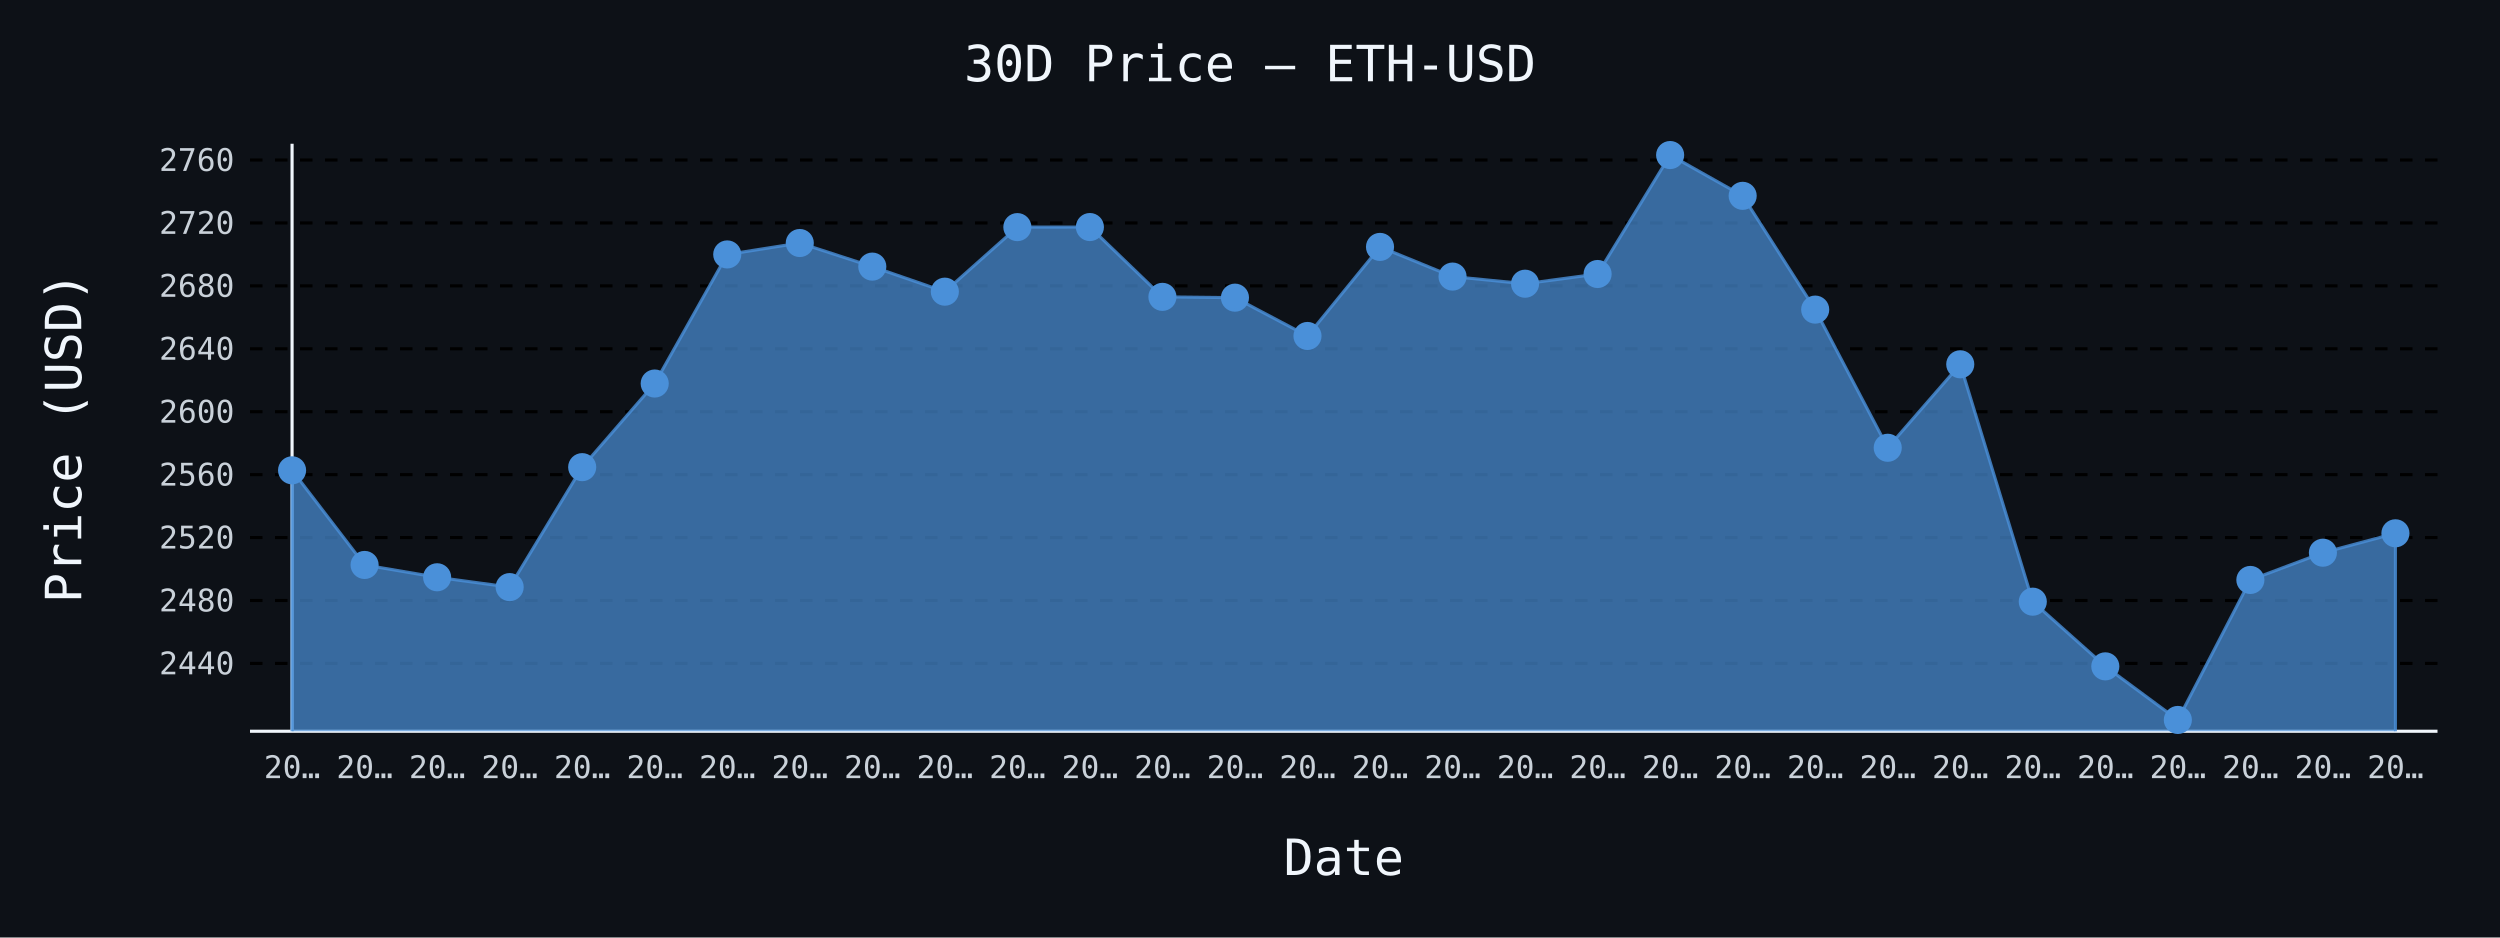
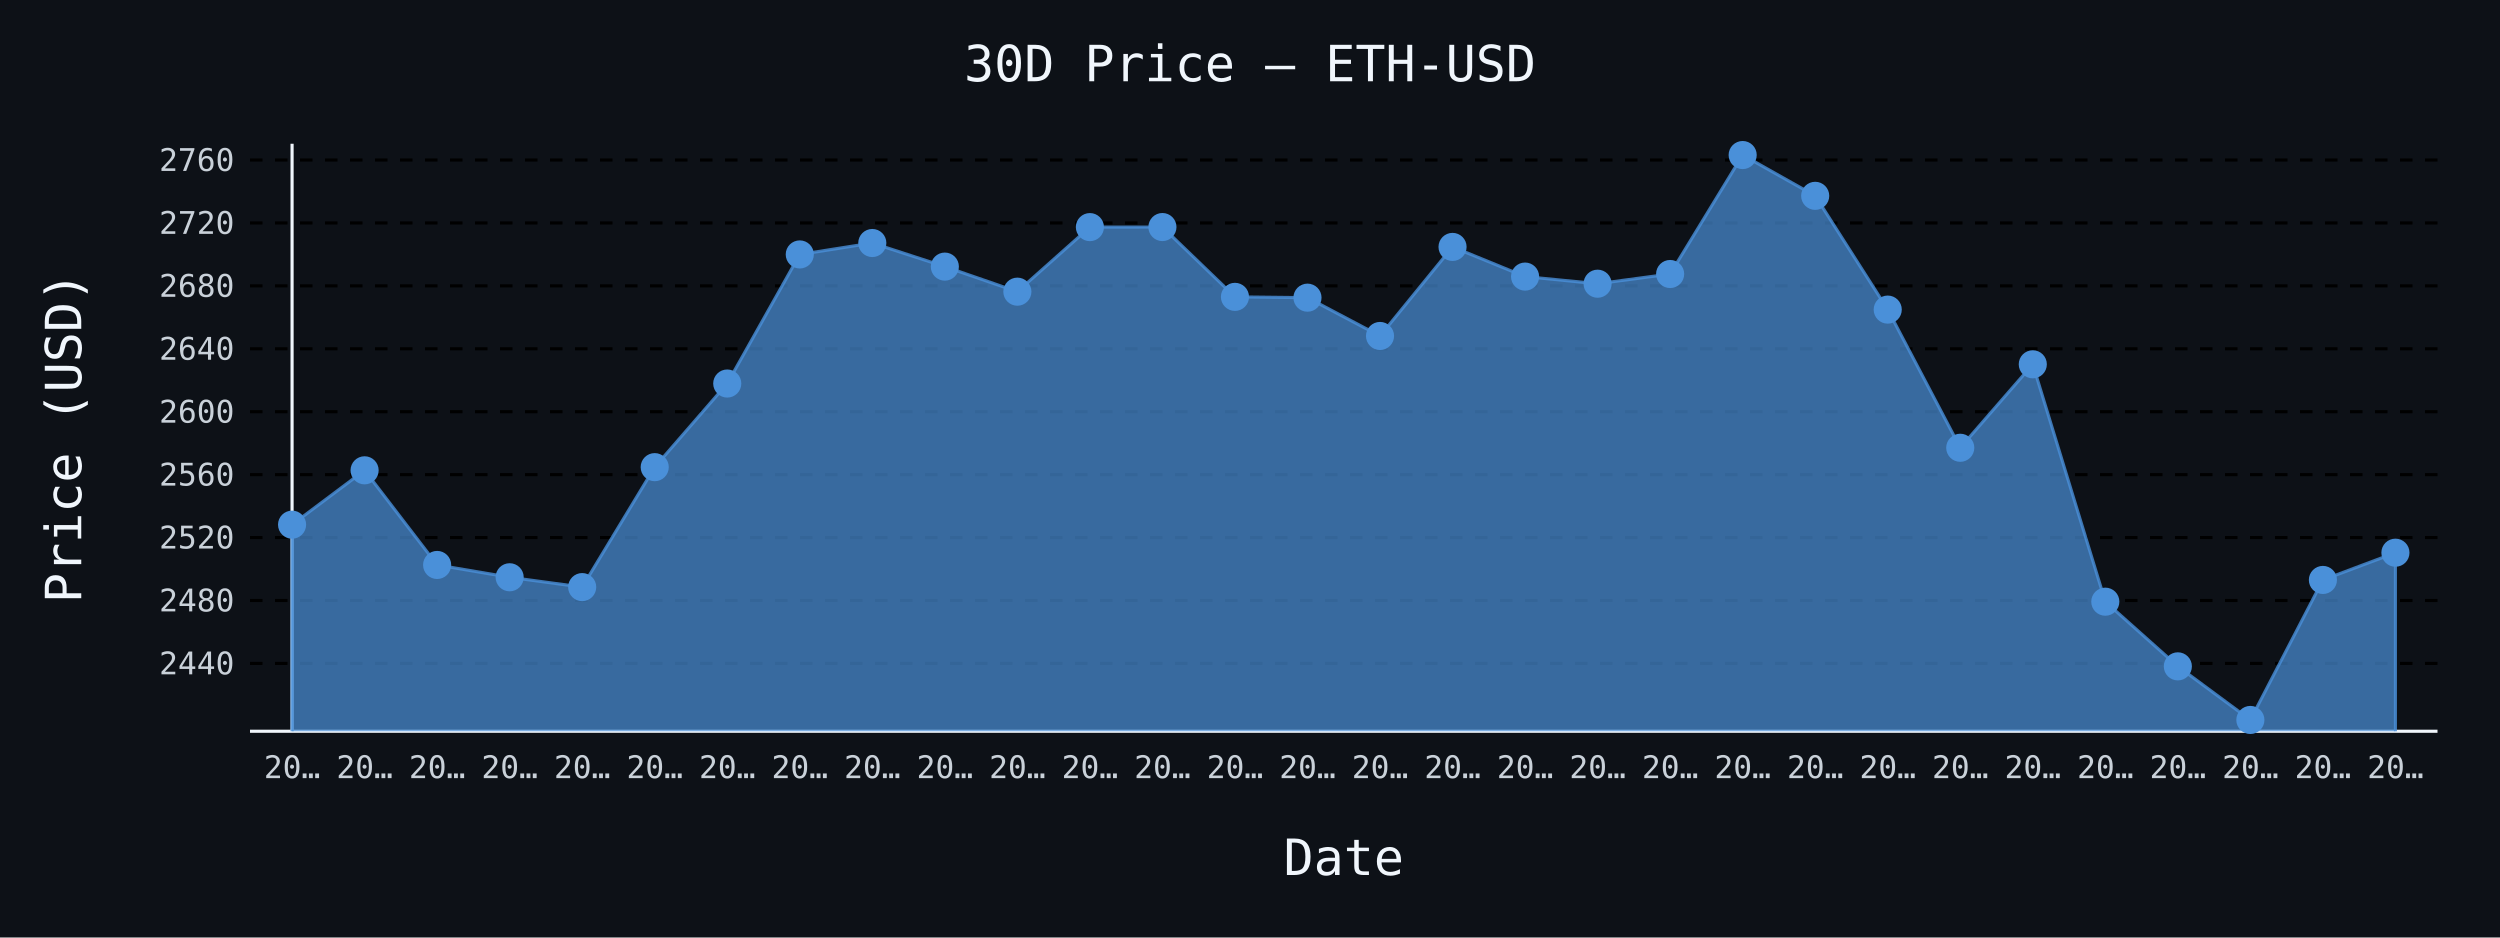
- <svg xmlns="http://www.w3.org/2000/svg" id="chart-05f49a3e-aabd-4033-beec-c5ee8985da35" class="pygal-chart" viewBox="0 0 800 300">
+ <svg xmlns="http://www.w3.org/2000/svg" id="chart-1eb55085-3c24-4981-a0f3-8321e8027370" class="pygal-chart" viewBox="0 0 800 300">
  <defs>
-     <style type="text/css">#chart-05f49a3e-aabd-4033-beec-c5ee8985da35{-webkit-user-select:none;-webkit-font-smoothing:antialiased;font-family:monospace}#chart-05f49a3e-aabd-4033-beec-c5ee8985da35 .title{font-family:monospace;font-size:16px}#chart-05f49a3e-aabd-4033-beec-c5ee8985da35 .legends .legend text{font-family:monospace;font-size:14px}#chart-05f49a3e-aabd-4033-beec-c5ee8985da35 .axis text{font-family:monospace;font-size:10px}#chart-05f49a3e-aabd-4033-beec-c5ee8985da35 .axis text.major{font-family:monospace;font-size:10px}#chart-05f49a3e-aabd-4033-beec-c5ee8985da35 .text-overlay text.value{font-family:monospace;font-size:16px}#chart-05f49a3e-aabd-4033-beec-c5ee8985da35 .text-overlay text.label{font-family:monospace;font-size:10px}#chart-05f49a3e-aabd-4033-beec-c5ee8985da35 .tooltip{font-family:monospace;font-size:14px}#chart-05f49a3e-aabd-4033-beec-c5ee8985da35 text.no_data{font-family:monospace;font-size:64px}
- #chart-05f49a3e-aabd-4033-beec-c5ee8985da35{background-color:#0d1117}#chart-05f49a3e-aabd-4033-beec-c5ee8985da35 path,#chart-05f49a3e-aabd-4033-beec-c5ee8985da35 line,#chart-05f49a3e-aabd-4033-beec-c5ee8985da35 rect,#chart-05f49a3e-aabd-4033-beec-c5ee8985da35 circle{-webkit-transition:150ms;-moz-transition:150ms;transition:150ms}#chart-05f49a3e-aabd-4033-beec-c5ee8985da35 .graph &gt; .background{fill:#0d1117}#chart-05f49a3e-aabd-4033-beec-c5ee8985da35 .plot &gt; .background{fill:#0d1117}#chart-05f49a3e-aabd-4033-beec-c5ee8985da35 .graph{fill:#c9d1d9}#chart-05f49a3e-aabd-4033-beec-c5ee8985da35 text.no_data{fill:#f0f6fc}#chart-05f49a3e-aabd-4033-beec-c5ee8985da35 .title{fill:#f0f6fc}#chart-05f49a3e-aabd-4033-beec-c5ee8985da35 .legends .legend text{fill:#c9d1d9}#chart-05f49a3e-aabd-4033-beec-c5ee8985da35 .legends .legend:hover text{fill:#f0f6fc}#chart-05f49a3e-aabd-4033-beec-c5ee8985da35 .axis .line{stroke:#f0f6fc}#chart-05f49a3e-aabd-4033-beec-c5ee8985da35 .axis .guide.line{stroke:#8b949e}#chart-05f49a3e-aabd-4033-beec-c5ee8985da35 .axis .major.line{stroke:#c9d1d9}#chart-05f49a3e-aabd-4033-beec-c5ee8985da35 .axis text.major{fill:#f0f6fc}#chart-05f49a3e-aabd-4033-beec-c5ee8985da35 .axis.y .guides:hover .guide.line,#chart-05f49a3e-aabd-4033-beec-c5ee8985da35 .line-graph .axis.x .guides:hover .guide.line,#chart-05f49a3e-aabd-4033-beec-c5ee8985da35 .stackedline-graph .axis.x .guides:hover .guide.line,#chart-05f49a3e-aabd-4033-beec-c5ee8985da35 .xy-graph .axis.x .guides:hover .guide.line{stroke:#f0f6fc}#chart-05f49a3e-aabd-4033-beec-c5ee8985da35 .axis .guides:hover text{fill:#f0f6fc}#chart-05f49a3e-aabd-4033-beec-c5ee8985da35 .reactive{fill-opacity:.7;stroke-opacity:.8;stroke-width:1}#chart-05f49a3e-aabd-4033-beec-c5ee8985da35 .ci{stroke:#c9d1d9}#chart-05f49a3e-aabd-4033-beec-c5ee8985da35 .reactive.active,#chart-05f49a3e-aabd-4033-beec-c5ee8985da35 .active .reactive{fill-opacity:.8;stroke-opacity:.9;stroke-width:4}#chart-05f49a3e-aabd-4033-beec-c5ee8985da35 .ci .reactive.active{stroke-width:1.5}#chart-05f49a3e-aabd-4033-beec-c5ee8985da35 .series text{fill:#f0f6fc}#chart-05f49a3e-aabd-4033-beec-c5ee8985da35 .tooltip rect{fill:#0d1117;stroke:#f0f6fc;-webkit-transition:opacity 150ms;-moz-transition:opacity 150ms;transition:opacity 150ms}#chart-05f49a3e-aabd-4033-beec-c5ee8985da35 .tooltip .label{fill:#c9d1d9}#chart-05f49a3e-aabd-4033-beec-c5ee8985da35 .tooltip .label{fill:#c9d1d9}#chart-05f49a3e-aabd-4033-beec-c5ee8985da35 .tooltip .legend{font-size:.8em;fill:#8b949e}#chart-05f49a3e-aabd-4033-beec-c5ee8985da35 .tooltip .x_label{font-size:.6em;fill:#f0f6fc}#chart-05f49a3e-aabd-4033-beec-c5ee8985da35 .tooltip .xlink{font-size:.5em;text-decoration:underline}#chart-05f49a3e-aabd-4033-beec-c5ee8985da35 .tooltip .value{font-size:1.5em}#chart-05f49a3e-aabd-4033-beec-c5ee8985da35 .bound{font-size:.5em}#chart-05f49a3e-aabd-4033-beec-c5ee8985da35 .max-value{font-size:.75em;fill:#8b949e}#chart-05f49a3e-aabd-4033-beec-c5ee8985da35 .map-element{fill:#0d1117;stroke:#8b949e !important}#chart-05f49a3e-aabd-4033-beec-c5ee8985da35 .map-element .reactive{fill-opacity:inherit;stroke-opacity:inherit}#chart-05f49a3e-aabd-4033-beec-c5ee8985da35 .color-0,#chart-05f49a3e-aabd-4033-beec-c5ee8985da35 .color-0 a:visited{stroke:#4a90d9;fill:#4a90d9}#chart-05f49a3e-aabd-4033-beec-c5ee8985da35 .text-overlay .color-0 text{fill:black}
- #chart-05f49a3e-aabd-4033-beec-c5ee8985da35 text.no_data{text-anchor:middle}#chart-05f49a3e-aabd-4033-beec-c5ee8985da35 .guide.line{fill:none}#chart-05f49a3e-aabd-4033-beec-c5ee8985da35 .centered{text-anchor:middle}#chart-05f49a3e-aabd-4033-beec-c5ee8985da35 .title{text-anchor:middle}#chart-05f49a3e-aabd-4033-beec-c5ee8985da35 .legends .legend text{fill-opacity:1}#chart-05f49a3e-aabd-4033-beec-c5ee8985da35 .axis.x text{text-anchor:middle}#chart-05f49a3e-aabd-4033-beec-c5ee8985da35 .axis.x:not(.web) text[transform]{text-anchor:start}#chart-05f49a3e-aabd-4033-beec-c5ee8985da35 .axis.x:not(.web) text[transform].backwards{text-anchor:end}#chart-05f49a3e-aabd-4033-beec-c5ee8985da35 .axis.y text{text-anchor:end}#chart-05f49a3e-aabd-4033-beec-c5ee8985da35 .axis.y text[transform].backwards{text-anchor:start}#chart-05f49a3e-aabd-4033-beec-c5ee8985da35 .axis.y2 text{text-anchor:start}#chart-05f49a3e-aabd-4033-beec-c5ee8985da35 .axis.y2 text[transform].backwards{text-anchor:end}#chart-05f49a3e-aabd-4033-beec-c5ee8985da35 .axis .guide.line{stroke-dasharray:4,4;stroke:black}#chart-05f49a3e-aabd-4033-beec-c5ee8985da35 .axis .major.guide.line{stroke-dasharray:6,6;stroke:black}#chart-05f49a3e-aabd-4033-beec-c5ee8985da35 .horizontal .axis.y .guide.line,#chart-05f49a3e-aabd-4033-beec-c5ee8985da35 .horizontal .axis.y2 .guide.line,#chart-05f49a3e-aabd-4033-beec-c5ee8985da35 .vertical .axis.x .guide.line{opacity:0}#chart-05f49a3e-aabd-4033-beec-c5ee8985da35 .horizontal .axis.always_show .guide.line,#chart-05f49a3e-aabd-4033-beec-c5ee8985da35 .vertical .axis.always_show .guide.line{opacity:1 !important}#chart-05f49a3e-aabd-4033-beec-c5ee8985da35 .axis.y .guides:hover .guide.line,#chart-05f49a3e-aabd-4033-beec-c5ee8985da35 .axis.y2 .guides:hover .guide.line,#chart-05f49a3e-aabd-4033-beec-c5ee8985da35 .axis.x .guides:hover .guide.line{opacity:1}#chart-05f49a3e-aabd-4033-beec-c5ee8985da35 .axis .guides:hover text{opacity:1}#chart-05f49a3e-aabd-4033-beec-c5ee8985da35 .nofill{fill:none}#chart-05f49a3e-aabd-4033-beec-c5ee8985da35 .subtle-fill{fill-opacity:.2}#chart-05f49a3e-aabd-4033-beec-c5ee8985da35 .dot{stroke-width:1px;fill-opacity:1;stroke-opacity:1}#chart-05f49a3e-aabd-4033-beec-c5ee8985da35 .dot.active{stroke-width:5px}#chart-05f49a3e-aabd-4033-beec-c5ee8985da35 .dot.negative{fill:transparent}#chart-05f49a3e-aabd-4033-beec-c5ee8985da35 text,#chart-05f49a3e-aabd-4033-beec-c5ee8985da35 tspan{stroke:none !important}#chart-05f49a3e-aabd-4033-beec-c5ee8985da35 .series text.active{opacity:1}#chart-05f49a3e-aabd-4033-beec-c5ee8985da35 .tooltip rect{fill-opacity:.95;stroke-width:.5}#chart-05f49a3e-aabd-4033-beec-c5ee8985da35 .tooltip text{fill-opacity:1}#chart-05f49a3e-aabd-4033-beec-c5ee8985da35 .showable{visibility:hidden}#chart-05f49a3e-aabd-4033-beec-c5ee8985da35 .showable.shown{visibility:visible}#chart-05f49a3e-aabd-4033-beec-c5ee8985da35 .gauge-background{fill:rgba(229,229,229,1);stroke:none}#chart-05f49a3e-aabd-4033-beec-c5ee8985da35 .bg-lines{stroke:#0d1117;stroke-width:2px}</style>
+     <style type="text/css">#chart-1eb55085-3c24-4981-a0f3-8321e8027370{-webkit-user-select:none;-webkit-font-smoothing:antialiased;font-family:monospace}#chart-1eb55085-3c24-4981-a0f3-8321e8027370 .title{font-family:monospace;font-size:16px}#chart-1eb55085-3c24-4981-a0f3-8321e8027370 .legends .legend text{font-family:monospace;font-size:14px}#chart-1eb55085-3c24-4981-a0f3-8321e8027370 .axis text{font-family:monospace;font-size:10px}#chart-1eb55085-3c24-4981-a0f3-8321e8027370 .axis text.major{font-family:monospace;font-size:10px}#chart-1eb55085-3c24-4981-a0f3-8321e8027370 .text-overlay text.value{font-family:monospace;font-size:16px}#chart-1eb55085-3c24-4981-a0f3-8321e8027370 .text-overlay text.label{font-family:monospace;font-size:10px}#chart-1eb55085-3c24-4981-a0f3-8321e8027370 .tooltip{font-family:monospace;font-size:14px}#chart-1eb55085-3c24-4981-a0f3-8321e8027370 text.no_data{font-family:monospace;font-size:64px}
+ #chart-1eb55085-3c24-4981-a0f3-8321e8027370{background-color:#0d1117}#chart-1eb55085-3c24-4981-a0f3-8321e8027370 path,#chart-1eb55085-3c24-4981-a0f3-8321e8027370 line,#chart-1eb55085-3c24-4981-a0f3-8321e8027370 rect,#chart-1eb55085-3c24-4981-a0f3-8321e8027370 circle{-webkit-transition:150ms;-moz-transition:150ms;transition:150ms}#chart-1eb55085-3c24-4981-a0f3-8321e8027370 .graph &gt; .background{fill:#0d1117}#chart-1eb55085-3c24-4981-a0f3-8321e8027370 .plot &gt; .background{fill:#0d1117}#chart-1eb55085-3c24-4981-a0f3-8321e8027370 .graph{fill:#c9d1d9}#chart-1eb55085-3c24-4981-a0f3-8321e8027370 text.no_data{fill:#f0f6fc}#chart-1eb55085-3c24-4981-a0f3-8321e8027370 .title{fill:#f0f6fc}#chart-1eb55085-3c24-4981-a0f3-8321e8027370 .legends .legend text{fill:#c9d1d9}#chart-1eb55085-3c24-4981-a0f3-8321e8027370 .legends .legend:hover text{fill:#f0f6fc}#chart-1eb55085-3c24-4981-a0f3-8321e8027370 .axis .line{stroke:#f0f6fc}#chart-1eb55085-3c24-4981-a0f3-8321e8027370 .axis .guide.line{stroke:#8b949e}#chart-1eb55085-3c24-4981-a0f3-8321e8027370 .axis .major.line{stroke:#c9d1d9}#chart-1eb55085-3c24-4981-a0f3-8321e8027370 .axis text.major{fill:#f0f6fc}#chart-1eb55085-3c24-4981-a0f3-8321e8027370 .axis.y .guides:hover .guide.line,#chart-1eb55085-3c24-4981-a0f3-8321e8027370 .line-graph .axis.x .guides:hover .guide.line,#chart-1eb55085-3c24-4981-a0f3-8321e8027370 .stackedline-graph .axis.x .guides:hover .guide.line,#chart-1eb55085-3c24-4981-a0f3-8321e8027370 .xy-graph .axis.x .guides:hover .guide.line{stroke:#f0f6fc}#chart-1eb55085-3c24-4981-a0f3-8321e8027370 .axis .guides:hover text{fill:#f0f6fc}#chart-1eb55085-3c24-4981-a0f3-8321e8027370 .reactive{fill-opacity:.7;stroke-opacity:.8;stroke-width:1}#chart-1eb55085-3c24-4981-a0f3-8321e8027370 .ci{stroke:#c9d1d9}#chart-1eb55085-3c24-4981-a0f3-8321e8027370 .reactive.active,#chart-1eb55085-3c24-4981-a0f3-8321e8027370 .active .reactive{fill-opacity:.8;stroke-opacity:.9;stroke-width:4}#chart-1eb55085-3c24-4981-a0f3-8321e8027370 .ci .reactive.active{stroke-width:1.5}#chart-1eb55085-3c24-4981-a0f3-8321e8027370 .series text{fill:#f0f6fc}#chart-1eb55085-3c24-4981-a0f3-8321e8027370 .tooltip rect{fill:#0d1117;stroke:#f0f6fc;-webkit-transition:opacity 150ms;-moz-transition:opacity 150ms;transition:opacity 150ms}#chart-1eb55085-3c24-4981-a0f3-8321e8027370 .tooltip .label{fill:#c9d1d9}#chart-1eb55085-3c24-4981-a0f3-8321e8027370 .tooltip .label{fill:#c9d1d9}#chart-1eb55085-3c24-4981-a0f3-8321e8027370 .tooltip .legend{font-size:.8em;fill:#8b949e}#chart-1eb55085-3c24-4981-a0f3-8321e8027370 .tooltip .x_label{font-size:.6em;fill:#f0f6fc}#chart-1eb55085-3c24-4981-a0f3-8321e8027370 .tooltip .xlink{font-size:.5em;text-decoration:underline}#chart-1eb55085-3c24-4981-a0f3-8321e8027370 .tooltip .value{font-size:1.5em}#chart-1eb55085-3c24-4981-a0f3-8321e8027370 .bound{font-size:.5em}#chart-1eb55085-3c24-4981-a0f3-8321e8027370 .max-value{font-size:.75em;fill:#8b949e}#chart-1eb55085-3c24-4981-a0f3-8321e8027370 .map-element{fill:#0d1117;stroke:#8b949e !important}#chart-1eb55085-3c24-4981-a0f3-8321e8027370 .map-element .reactive{fill-opacity:inherit;stroke-opacity:inherit}#chart-1eb55085-3c24-4981-a0f3-8321e8027370 .color-0,#chart-1eb55085-3c24-4981-a0f3-8321e8027370 .color-0 a:visited{stroke:#4a90d9;fill:#4a90d9}#chart-1eb55085-3c24-4981-a0f3-8321e8027370 .text-overlay .color-0 text{fill:black}
+ #chart-1eb55085-3c24-4981-a0f3-8321e8027370 text.no_data{text-anchor:middle}#chart-1eb55085-3c24-4981-a0f3-8321e8027370 .guide.line{fill:none}#chart-1eb55085-3c24-4981-a0f3-8321e8027370 .centered{text-anchor:middle}#chart-1eb55085-3c24-4981-a0f3-8321e8027370 .title{text-anchor:middle}#chart-1eb55085-3c24-4981-a0f3-8321e8027370 .legends .legend text{fill-opacity:1}#chart-1eb55085-3c24-4981-a0f3-8321e8027370 .axis.x text{text-anchor:middle}#chart-1eb55085-3c24-4981-a0f3-8321e8027370 .axis.x:not(.web) text[transform]{text-anchor:start}#chart-1eb55085-3c24-4981-a0f3-8321e8027370 .axis.x:not(.web) text[transform].backwards{text-anchor:end}#chart-1eb55085-3c24-4981-a0f3-8321e8027370 .axis.y text{text-anchor:end}#chart-1eb55085-3c24-4981-a0f3-8321e8027370 .axis.y text[transform].backwards{text-anchor:start}#chart-1eb55085-3c24-4981-a0f3-8321e8027370 .axis.y2 text{text-anchor:start}#chart-1eb55085-3c24-4981-a0f3-8321e8027370 .axis.y2 text[transform].backwards{text-anchor:end}#chart-1eb55085-3c24-4981-a0f3-8321e8027370 .axis .guide.line{stroke-dasharray:4,4;stroke:black}#chart-1eb55085-3c24-4981-a0f3-8321e8027370 .axis .major.guide.line{stroke-dasharray:6,6;stroke:black}#chart-1eb55085-3c24-4981-a0f3-8321e8027370 .horizontal .axis.y .guide.line,#chart-1eb55085-3c24-4981-a0f3-8321e8027370 .horizontal .axis.y2 .guide.line,#chart-1eb55085-3c24-4981-a0f3-8321e8027370 .vertical .axis.x .guide.line{opacity:0}#chart-1eb55085-3c24-4981-a0f3-8321e8027370 .horizontal .axis.always_show .guide.line,#chart-1eb55085-3c24-4981-a0f3-8321e8027370 .vertical .axis.always_show .guide.line{opacity:1 !important}#chart-1eb55085-3c24-4981-a0f3-8321e8027370 .axis.y .guides:hover .guide.line,#chart-1eb55085-3c24-4981-a0f3-8321e8027370 .axis.y2 .guides:hover .guide.line,#chart-1eb55085-3c24-4981-a0f3-8321e8027370 .axis.x .guides:hover .guide.line{opacity:1}#chart-1eb55085-3c24-4981-a0f3-8321e8027370 .axis .guides:hover text{opacity:1}#chart-1eb55085-3c24-4981-a0f3-8321e8027370 .nofill{fill:none}#chart-1eb55085-3c24-4981-a0f3-8321e8027370 .subtle-fill{fill-opacity:.2}#chart-1eb55085-3c24-4981-a0f3-8321e8027370 .dot{stroke-width:1px;fill-opacity:1;stroke-opacity:1}#chart-1eb55085-3c24-4981-a0f3-8321e8027370 .dot.active{stroke-width:5px}#chart-1eb55085-3c24-4981-a0f3-8321e8027370 .dot.negative{fill:transparent}#chart-1eb55085-3c24-4981-a0f3-8321e8027370 text,#chart-1eb55085-3c24-4981-a0f3-8321e8027370 tspan{stroke:none !important}#chart-1eb55085-3c24-4981-a0f3-8321e8027370 .series text.active{opacity:1}#chart-1eb55085-3c24-4981-a0f3-8321e8027370 .tooltip rect{fill-opacity:.95;stroke-width:.5}#chart-1eb55085-3c24-4981-a0f3-8321e8027370 .tooltip text{fill-opacity:1}#chart-1eb55085-3c24-4981-a0f3-8321e8027370 .showable{visibility:hidden}#chart-1eb55085-3c24-4981-a0f3-8321e8027370 .showable.shown{visibility:visible}#chart-1eb55085-3c24-4981-a0f3-8321e8027370 .gauge-background{fill:rgba(229,229,229,1);stroke:none}#chart-1eb55085-3c24-4981-a0f3-8321e8027370 .bg-lines{stroke:#0d1117;stroke-width:2px}</style>
  </defs>
  <g class="graph line-graph vertical">
    <rect x="0" y="0" width="800" height="300" class="background" />
    <g transform="translate(80, 46)" class="plot">
      <rect x="0" y="0" width="700.0" height="188" class="background" />
      <g class="axis y always_show">
        <path d="M0 188 h700" class="line" />
        <g class="guides">
          <path d="M0 166.293 h700" class="guide line" />
          <text x="-5" y="169.793" class="">2440</text>
        </g>
        <g class="guides">
          <path d="M0 146.157 h700" class="guide line" />
          <text x="-5" y="149.657" class="">2480</text>
        </g>
        <g class="guides">
          <path d="M0 126.021 h700" class="guide line" />
          <text x="-5" y="129.521" class="">2520</text>
        </g>
        <g class="guides">
          <path d="M0 105.885 h700" class="guide line" />
          <text x="-5" y="109.385" class="">2560</text>
        </g>
        <g class="guides">
          <path d="M0 85.749 h700" class="guide line" />
          <text x="-5" y="89.249" class="">2600</text>
        </g>
        <g class="guides">
          <path d="M0 65.614 h700" class="guide line" />
          <text x="-5" y="69.114" class="">2640</text>
        </g>
        <g class="guides">
          <path d="M0 45.478 h700" class="guide line" />
          <text x="-5" y="48.978" class="">2680</text>
        </g>
        <g class="guides">
          <path d="M0 25.342 h700" class="guide line" />
          <text x="-5" y="28.842" class="">2720</text>
        </g>
        <g class="guides">
          <path d="M0 5.206 h700" class="guide line" />
          <text x="-5" y="8.706" class="">2760</text>
        </g>
      </g>
      <g class="axis x">
        <g class="guides">
          <path d="M13.462 0 v188" class="line" />
          <text x="13.462" y="203.0" class="">20…</text>
        </g>
        <g class="guides">
          <path d="M36.671 0 v188" class="guide line" />
          <text x="36.671" y="203.0" class="">20…</text>
        </g>
        <g class="guides">
          <path d="M59.881 0 v188" class="guide line" />
          <text x="59.881" y="203.0" class="">20…</text>
        </g>
        <g class="guides">
          <path d="M83.09 0 v188" class="guide line" />
          <text x="83.09" y="203.0" class="">20…</text>
        </g>
        <g class="guides">
          <path d="M106.3 0 v188" class="guide line" />
          <text x="106.3" y="203.0" class="">20…</text>
        </g>
        <g class="guides">
          <path d="M129.509 0 v188" class="guide line" />
          <text x="129.509" y="203.0" class="">20…</text>
        </g>
        <g class="guides">
          <path d="M152.719 0 v188" class="guide line" />
          <text x="152.719" y="203.0" class="">20…</text>
        </g>
        <g class="guides">
          <path d="M175.928 0 v188" class="guide line" />
          <text x="175.928" y="203.0" class="">20…</text>
        </g>
        <g class="guides">
          <path d="M199.138 0 v188" class="guide line" />
          <text x="199.138" y="203.0" class="">20…</text>
        </g>
        <g class="guides">
          <path d="M222.347 0 v188" class="guide line" />
          <text x="222.347" y="203.0" class="">20…</text>
        </g>
        <g class="guides">
          <path d="M245.557 0 v188" class="guide line" />
          <text x="245.557" y="203.0" class="">20…</text>
        </g>
        <g class="guides">
          <path d="M268.767 0 v188" class="guide line" />
          <text x="268.767" y="203.0" class="">20…</text>
        </g>
        <g class="guides">
          <path d="M291.976 0 v188" class="guide line" />
          <text x="291.976" y="203.0" class="">20…</text>
        </g>
        <g class="guides">
          <path d="M315.186 0 v188" class="guide line" />
          <text x="315.186" y="203.0" class="">20…</text>
        </g>
        <g class="guides">
          <path d="M338.395 0 v188" class="guide line" />
          <text x="338.395" y="203.0" class="">20…</text>
        </g>
        <g class="guides">
          <path d="M361.605 0 v188" class="guide line" />
          <text x="361.605" y="203.0" class="">20…</text>
        </g>
        <g class="guides">
          <path d="M384.814 0 v188" class="guide line" />
          <text x="384.814" y="203.0" class="">20…</text>
        </g>
        <g class="guides">
          <path d="M408.024 0 v188" class="guide line" />
          <text x="408.024" y="203.0" class="">20…</text>
        </g>
        <g class="guides">
          <path d="M431.233 0 v188" class="guide line" />
          <text x="431.233" y="203.0" class="">20…</text>
        </g>
        <g class="guides">
          <path d="M454.443 0 v188" class="guide line" />
          <text x="454.443" y="203.0" class="">20…</text>
        </g>
        <g class="guides">
          <path d="M477.653 0 v188" class="guide line" />
          <text x="477.653" y="203.0" class="">20…</text>
        </g>
        <g class="guides">
          <path d="M500.862 0 v188" class="guide line" />
          <text x="500.862" y="203.0" class="">20…</text>
        </g>
        <g class="guides">
          <path d="M524.072 0 v188" class="guide line" />
          <text x="524.072" y="203.0" class="">20…</text>
        </g>
        <g class="guides">
          <path d="M547.281 0 v188" class="guide line" />
          <text x="547.281" y="203.0" class="">20…</text>
        </g>
        <g class="guides">
          <path d="M570.491 0 v188" class="guide line" />
          <text x="570.491" y="203.0" class="">20…</text>
        </g>
        <g class="guides">
          <path d="M593.7 0 v188" class="guide line" />
          <text x="593.7" y="203.0" class="">20…</text>
        </g>
        <g class="guides">
          <path d="M616.91 0 v188" class="guide line" />
          <text x="616.91" y="203.0" class="">20…</text>
        </g>
        <g class="guides">
          <path d="M640.119 0 v188" class="guide line" />
          <text x="640.119" y="203.0" class="">20…</text>
        </g>
        <g class="guides">
          <path d="M663.329 0 v188" class="guide line" />
          <text x="663.329" y="203.0" class="">20…</text>
        </g>
        <g class="guides">
          <path d="M686.538 0 v188" class="guide line" />
          <text x="686.538" y="203.0" class="">20…</text>
        </g>
      </g>
      <g class="series serie-0 color-0">
-         <path d="M13.462 188 L13.462 104.501 36.671 134.785 59.881 138.727 83.09 141.873 106.3 103.489 129.509 76.729 152.719 35.42 175.928 31.765 199.138 39.316 222.347 47.335 245.557 26.676 268.767 26.656 291.976 48.996 315.186 49.253 338.395 61.511 361.605 33.014 384.814 42.508 408.024 44.788 431.233 41.682 454.443 3.615 477.653 16.668 500.862 53.074 524.072 97.287 547.281 70.577 570.491 146.539 593.7 167.234 616.91 184.385 640.119 139.582 663.329 130.864 686.538 124.657 686.538 188" class="line reactive" />
+         <path d="M13.462 188 L13.462 121.893 36.671 104.501 59.881 134.785 83.09 138.727 106.3 141.873 129.509 103.489 152.719 76.729 175.928 35.42 199.138 31.765 222.347 39.316 245.557 47.335 268.767 26.676 291.976 26.656 315.186 48.996 338.395 49.253 361.605 61.511 384.814 33.014 408.024 42.508 431.233 44.788 454.443 41.682 477.653 3.615 500.862 16.668 524.072 53.074 547.281 97.287 570.491 70.577 593.7 146.539 616.91 167.234 640.119 184.385 663.329 139.582 686.538 130.864 686.538 188" class="line reactive" />
      </g>
    </g>
    <g class="titles">
      <text x="400.0" y="26" class="title plot_title">30D Price — ETH-USD</text>
      <text x="430.0" y="280" class="title">Date</text>
      <text x="0" y="166.0" class="title" transform="rotate(-90 0 140)">Price (USD)</text>
    </g>
    <g transform="translate(80, 46)" class="plot overlay">
      <g class="series serie-0 color-0">
        <g class="dots">
-           <circle cx="13.462" cy="104.501" r="4" class="dot reactive tooltip-trigger" />
-         </g>
-         <g class="dots">
-           <circle cx="36.671" cy="134.785" r="4" class="dot reactive tooltip-trigger" />
-         </g>
-         <g class="dots">
-           <circle cx="59.881" cy="138.727" r="4" class="dot reactive tooltip-trigger" />
-         </g>
-         <g class="dots">
-           <circle cx="83.09" cy="141.873" r="4" class="dot reactive tooltip-trigger" />
-         </g>
-         <g class="dots">
-           <circle cx="106.3" cy="103.489" r="4" class="dot reactive tooltip-trigger" />
-         </g>
-         <g class="dots">
-           <circle cx="129.509" cy="76.729" r="4" class="dot reactive tooltip-trigger" />
-         </g>
-         <g class="dots">
-           <circle cx="152.719" cy="35.42" r="4" class="dot reactive tooltip-trigger" />
-         </g>
-         <g class="dots">
-           <circle cx="175.928" cy="31.765" r="4" class="dot reactive tooltip-trigger" />
-         </g>
-         <g class="dots">
-           <circle cx="199.138" cy="39.316" r="4" class="dot reactive tooltip-trigger" />
-         </g>
-         <g class="dots">
-           <circle cx="222.347" cy="47.335" r="4" class="dot reactive tooltip-trigger" />
-         </g>
-         <g class="dots">
-           <circle cx="245.557" cy="26.676" r="4" class="dot reactive tooltip-trigger" />
-         </g>
-         <g class="dots">
-           <circle cx="268.767" cy="26.656" r="4" class="dot reactive tooltip-trigger" />
-         </g>
-         <g class="dots">
-           <circle cx="291.976" cy="48.996" r="4" class="dot reactive tooltip-trigger" />
-         </g>
-         <g class="dots">
-           <circle cx="315.186" cy="49.253" r="4" class="dot reactive tooltip-trigger" />
-         </g>
-         <g class="dots">
-           <circle cx="338.395" cy="61.511" r="4" class="dot reactive tooltip-trigger" />
-         </g>
-         <g class="dots">
-           <circle cx="361.605" cy="33.014" r="4" class="dot reactive tooltip-trigger" />
-         </g>
-         <g class="dots">
-           <circle cx="384.814" cy="42.508" r="4" class="dot reactive tooltip-trigger" />
-         </g>
-         <g class="dots">
-           <circle cx="408.024" cy="44.788" r="4" class="dot reactive tooltip-trigger" />
-         </g>
-         <g class="dots">
-           <circle cx="431.233" cy="41.682" r="4" class="dot reactive tooltip-trigger" />
-         </g>
-         <g class="dots">
-           <circle cx="454.443" cy="3.615" r="4" class="dot reactive tooltip-trigger" />
-         </g>
-         <g class="dots">
-           <circle cx="477.653" cy="16.668" r="4" class="dot reactive tooltip-trigger" />
-         </g>
-         <g class="dots">
-           <circle cx="500.862" cy="53.074" r="4" class="dot reactive tooltip-trigger" />
-         </g>
-         <g class="dots">
-           <circle cx="524.072" cy="97.287" r="4" class="dot reactive tooltip-trigger" />
-         </g>
-         <g class="dots">
-           <circle cx="547.281" cy="70.577" r="4" class="dot reactive tooltip-trigger" />
-         </g>
-         <g class="dots">
-           <circle cx="570.491" cy="146.539" r="4" class="dot reactive tooltip-trigger" />
-         </g>
-         <g class="dots">
-           <circle cx="593.7" cy="167.234" r="4" class="dot reactive tooltip-trigger" />
-         </g>
-         <g class="dots">
-           <circle cx="616.91" cy="184.385" r="4" class="dot reactive tooltip-trigger" />
-         </g>
-         <g class="dots">
-           <circle cx="640.119" cy="139.582" r="4" class="dot reactive tooltip-trigger" />
-         </g>
-         <g class="dots">
-           <circle cx="663.329" cy="130.864" r="4" class="dot reactive tooltip-trigger" />
-         </g>
-         <g class="dots">
-           <circle cx="686.538" cy="124.657" r="4" class="dot reactive tooltip-trigger" />
+           <circle cx="13.462" cy="121.893" r="4" class="dot reactive tooltip-trigger" />
+         </g>
+         <g class="dots">
+           <circle cx="36.671" cy="104.501" r="4" class="dot reactive tooltip-trigger" />
+         </g>
+         <g class="dots">
+           <circle cx="59.881" cy="134.785" r="4" class="dot reactive tooltip-trigger" />
+         </g>
+         <g class="dots">
+           <circle cx="83.09" cy="138.727" r="4" class="dot reactive tooltip-trigger" />
+         </g>
+         <g class="dots">
+           <circle cx="106.3" cy="141.873" r="4" class="dot reactive tooltip-trigger" />
+         </g>
+         <g class="dots">
+           <circle cx="129.509" cy="103.489" r="4" class="dot reactive tooltip-trigger" />
+         </g>
+         <g class="dots">
+           <circle cx="152.719" cy="76.729" r="4" class="dot reactive tooltip-trigger" />
+         </g>
+         <g class="dots">
+           <circle cx="175.928" cy="35.42" r="4" class="dot reactive tooltip-trigger" />
+         </g>
+         <g class="dots">
+           <circle cx="199.138" cy="31.765" r="4" class="dot reactive tooltip-trigger" />
+         </g>
+         <g class="dots">
+           <circle cx="222.347" cy="39.316" r="4" class="dot reactive tooltip-trigger" />
+         </g>
+         <g class="dots">
+           <circle cx="245.557" cy="47.335" r="4" class="dot reactive tooltip-trigger" />
+         </g>
+         <g class="dots">
+           <circle cx="268.767" cy="26.676" r="4" class="dot reactive tooltip-trigger" />
+         </g>
+         <g class="dots">
+           <circle cx="291.976" cy="26.656" r="4" class="dot reactive tooltip-trigger" />
+         </g>
+         <g class="dots">
+           <circle cx="315.186" cy="48.996" r="4" class="dot reactive tooltip-trigger" />
+         </g>
+         <g class="dots">
+           <circle cx="338.395" cy="49.253" r="4" class="dot reactive tooltip-trigger" />
+         </g>
+         <g class="dots">
+           <circle cx="361.605" cy="61.511" r="4" class="dot reactive tooltip-trigger" />
+         </g>
+         <g class="dots">
+           <circle cx="384.814" cy="33.014" r="4" class="dot reactive tooltip-trigger" />
+         </g>
+         <g class="dots">
+           <circle cx="408.024" cy="42.508" r="4" class="dot reactive tooltip-trigger" />
+         </g>
+         <g class="dots">
+           <circle cx="431.233" cy="44.788" r="4" class="dot reactive tooltip-trigger" />
+         </g>
+         <g class="dots">
+           <circle cx="454.443" cy="41.682" r="4" class="dot reactive tooltip-trigger" />
+         </g>
+         <g class="dots">
+           <circle cx="477.653" cy="3.615" r="4" class="dot reactive tooltip-trigger" />
+         </g>
+         <g class="dots">
+           <circle cx="500.862" cy="16.668" r="4" class="dot reactive tooltip-trigger" />
+         </g>
+         <g class="dots">
+           <circle cx="524.072" cy="53.074" r="4" class="dot reactive tooltip-trigger" />
+         </g>
+         <g class="dots">
+           <circle cx="547.281" cy="97.287" r="4" class="dot reactive tooltip-trigger" />
+         </g>
+         <g class="dots">
+           <circle cx="570.491" cy="70.577" r="4" class="dot reactive tooltip-trigger" />
+         </g>
+         <g class="dots">
+           <circle cx="593.7" cy="146.539" r="4" class="dot reactive tooltip-trigger" />
+         </g>
+         <g class="dots">
+           <circle cx="616.91" cy="167.234" r="4" class="dot reactive tooltip-trigger" />
+         </g>
+         <g class="dots">
+           <circle cx="640.119" cy="184.385" r="4" class="dot reactive tooltip-trigger" />
+         </g>
+         <g class="dots">
+           <circle cx="663.329" cy="139.582" r="4" class="dot reactive tooltip-trigger" />
+         </g>
+         <g class="dots">
+           <circle cx="686.538" cy="130.864" r="4" class="dot reactive tooltip-trigger" />
        </g>
      </g>
    </g>
    <g transform="translate(80, 46)" class="plot text-overlay">
      <g class="series serie-0 color-0" />
    </g>
    <g transform="translate(80, 46)" class="plot tooltip-overlay">
      <g transform="translate(0 0)" style="opacity: 0" class="tooltip">
        <rect rx="0" ry="0" width="0" height="0" class="tooltip-box" />
        <g class="text" />
      </g>
    </g>
  </g>
</svg>
